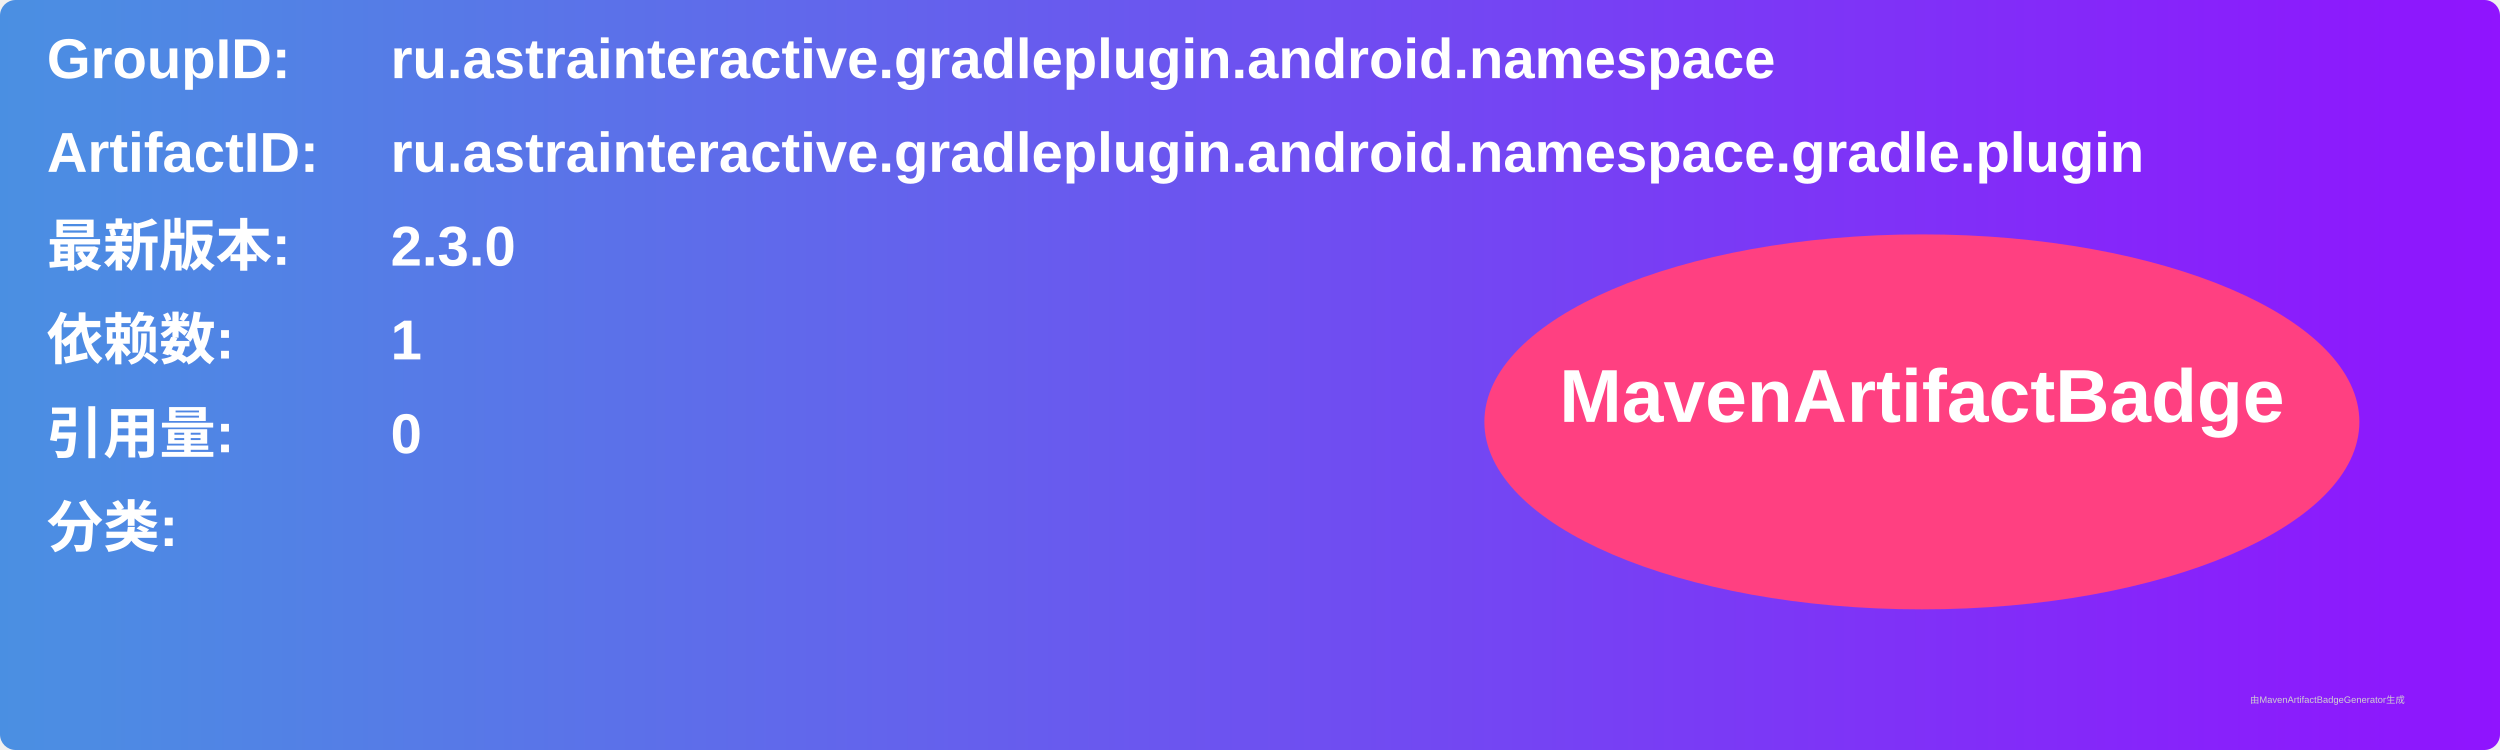
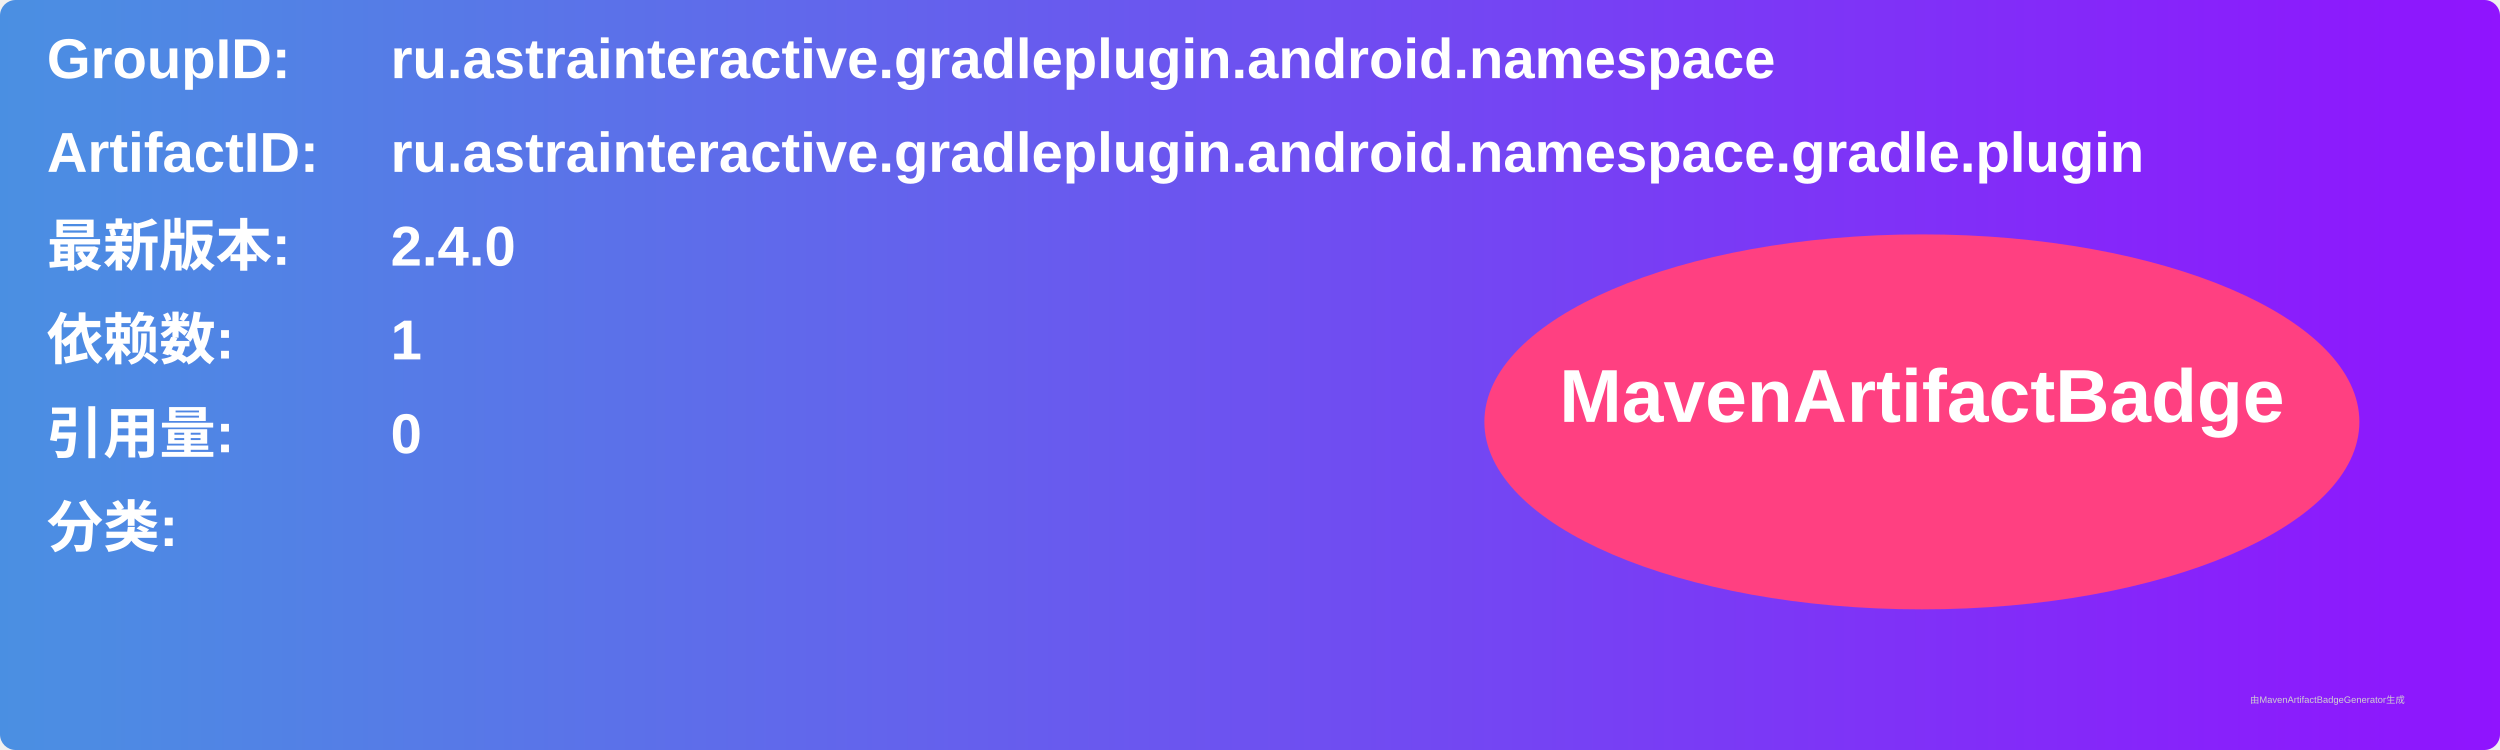
<svg xmlns="http://www.w3.org/2000/svg" width="800" height="240" viewBox="0 0 800 240">
  <linearGradient id="grad" x1="0%" y1="0%" x2="100%" y2="0%">
    <stop offset="0%" stop-color="#4a90e2" />
    <stop offset="100%" stop-color="#9013fe" />
  </linearGradient>
  <rect width="100%" height="100%" rx="5" ry="5" fill="url(#grad)" />
  <g transform="translate(15, 15)">
    <text x="0" y="10" font-family="Arial" font-size="18" fill="white" font-weight="bold" width="260">GroupID:</text>
    <text x="110" y="10" font-family="Arial" font-size="18" fill="white" font-weight="bold" width="460">ru.astrainteractive.gradleplugin.android.namespace</text>
    <text x="0" y="40" font-family="Arial" font-size="18" fill="white" font-weight="bold" width="260">ArtifactID:</text>
    <text x="110" y="40" font-family="Arial" font-size="18" fill="white" font-weight="bold" width="460">ru.astrainteractive.gradleplugin.android.namespace.gradle.plugin</text>
    <text x="0" y="70" font-family="Arial" font-size="18" fill="white" font-weight="bold">最新版本:</text>
    <text x="110" y="70" font-family="Arial" font-size="18" fill="white" font-weight="bold">
-       <tspan font-weight="bold">2.3.0</tspan>
+       <tspan font-weight="bold">2.4.0</tspan>
    </text>
    <text x="0" y="100" font-family="Arial" font-size="18" fill="white" font-weight="bold">依赖数: </text>
    <text x="110" y="100" font-family="Arial" font-size="18" fill="white">
      <tspan font-weight="bold">1</tspan>
    </text>
    <text x="0" y="130" font-family="Arial" font-size="18" fill="white" font-weight="bold">引用量: </text>
    <text x="110" y="130" font-family="Arial" font-size="18" fill="white">
      <tspan font-weight="bold">0</tspan>
    </text>
    <text x="0" y="160" font-family="Arial" font-size="18" fill="white" font-weight="bold">分类:</text>
    <text x="10" y="190" font-family="Arial" font-size="10" fill="white">
      <tspan font-weight="bold" />
    </text>
    <ellipse cx="600" cy="120" rx="140" ry="60" fill="#ff4081" />
    <text x="600" y="120" text-anchor="middle" font-family="Arial" font-size="24" fill="white" font-weight="bold">MavenArtifactBadge</text>
  </g>
  <text x="720" y="225" font-family="Arial" font-size="3" fill="#d0d0d0">由MavenArtifactBadgeGenerator生成</text>
</svg>
